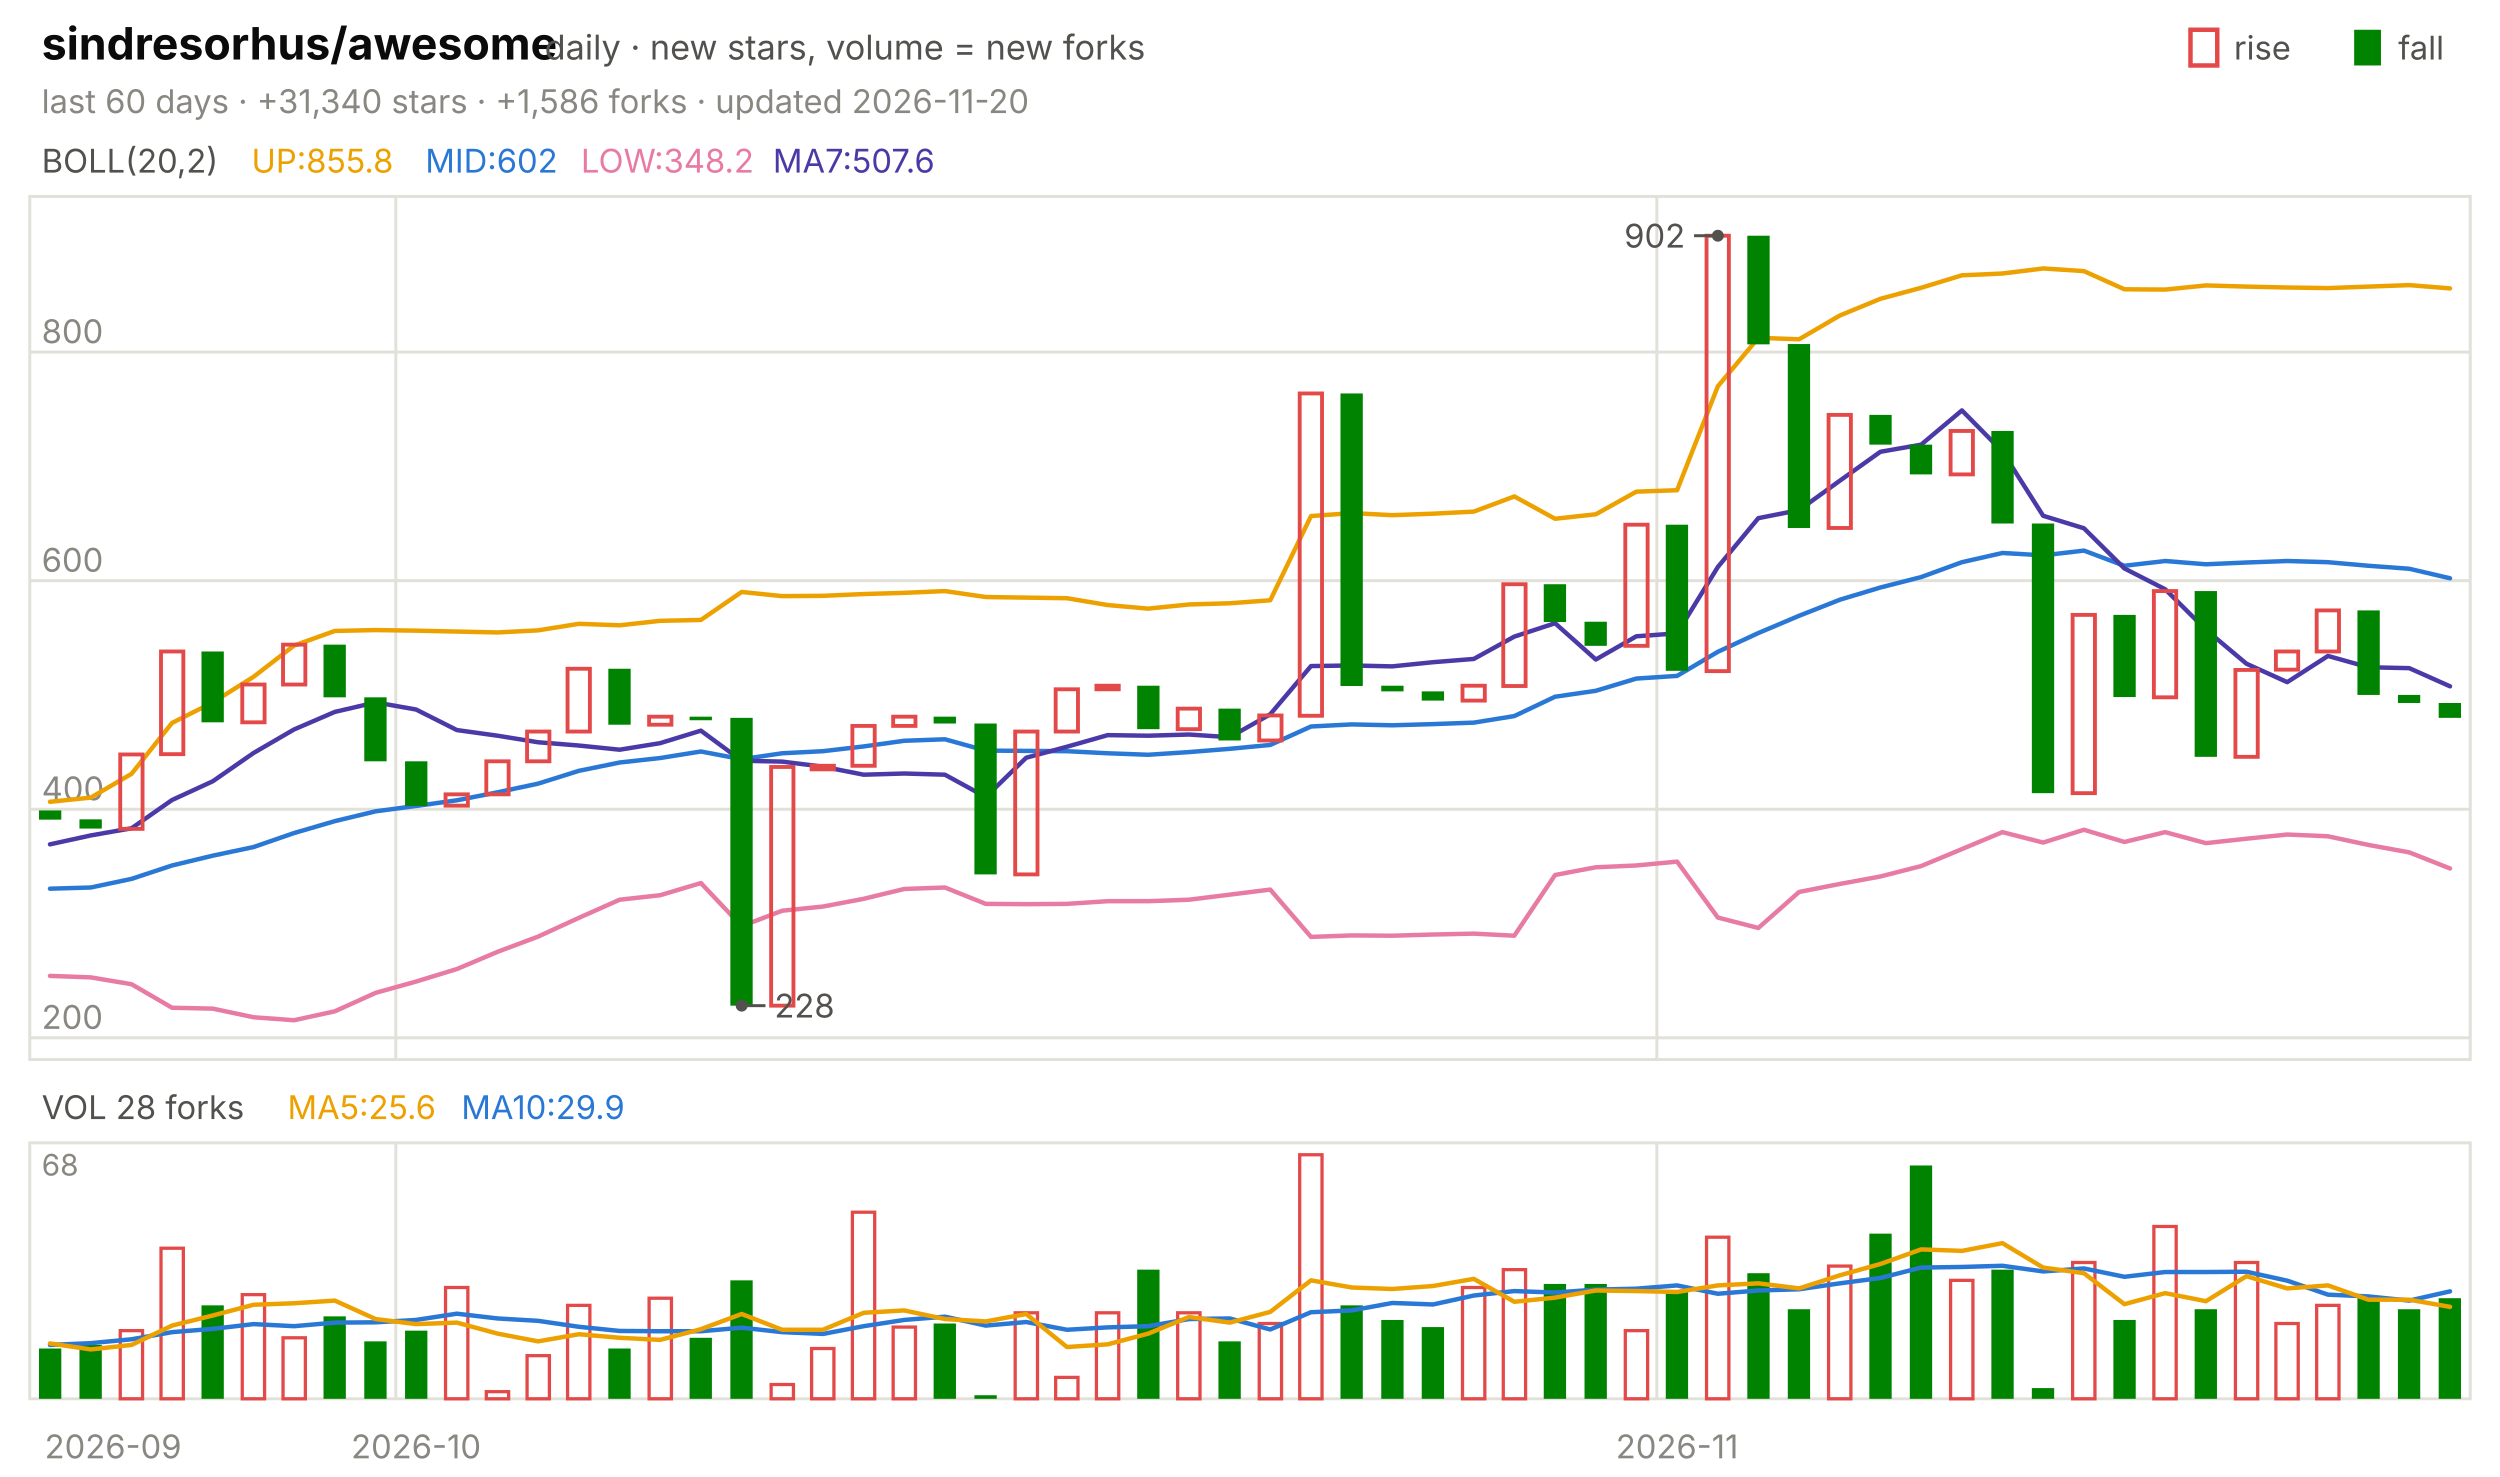
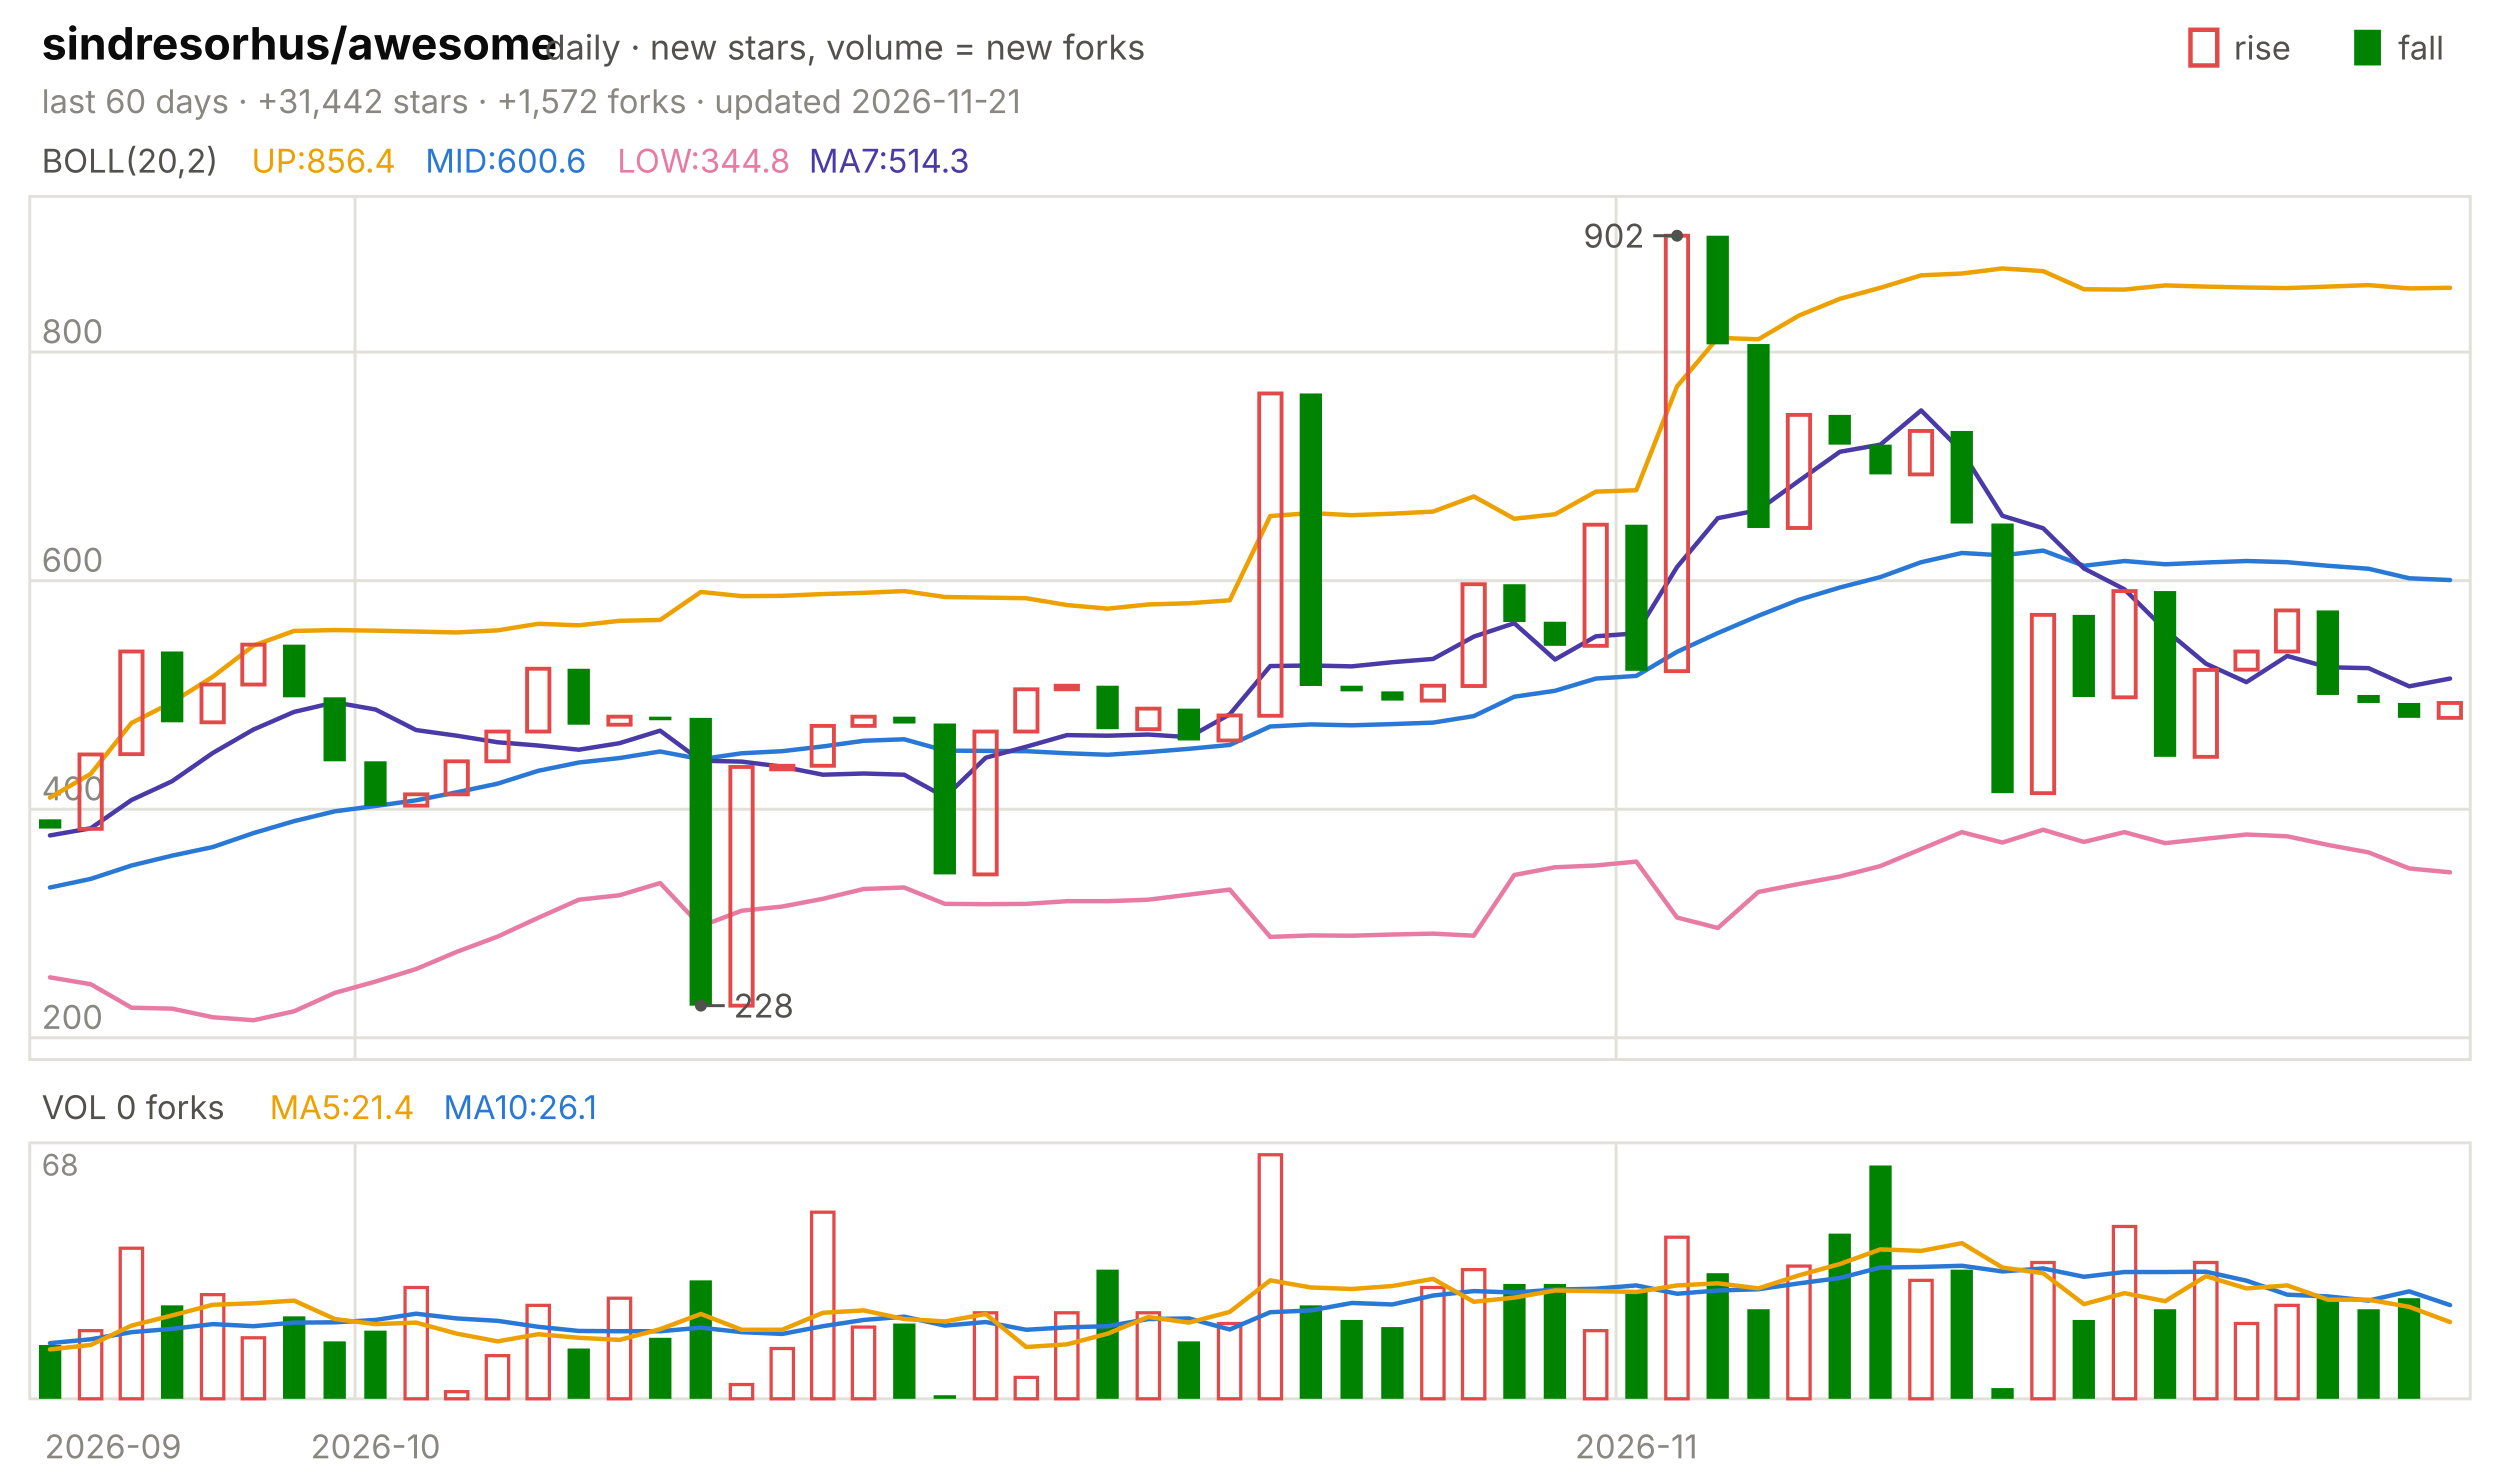
<svg xmlns="http://www.w3.org/2000/svg" viewBox="0 0 840 496" width="840" height="496" font-family="-apple-system,'Segoe UI',system-ui,sans-serif" role="img" aria-label="sindresorhus/awesome candlestick chart">
  <text x="14.0" y="20.0" font-size="15" fill="#0b0b0b" font-weight="650">sindresorhus/awesome</text>
  <text x="183.0" y="20.0" font-size="11.5" fill="#52514e">daily · new stars, volume = new forks</text>
  <text x="805.8" y="20.0" font-size="11.0" fill="#52514e">fall</text>
  <rect x="791" y="10" width="9" height="12" fill="#008300" />
  <text x="750.6" y="20.0" font-size="11.0" fill="#52514e">rise</text>
  <rect x="736" y="10" width="9" height="12" fill="none" stroke="#e34948" stroke-width="1.5" />
-   <text x="14.0" y="38.0" font-size="11.0" fill="#898781">last 60 days · +31,340 stars · +1,586 forks · updated 2026-11-20</text>
+   <text x="14.0" y="38.0" font-size="11.0" fill="#898781">last 60 days · +31,442 stars · +1,572 forks · updated 2026-11-21</text>
  <rect x="10" y="66" width="820" height="290" fill="none" stroke="#e1e0d9" />
  <rect x="10" y="384" width="820" height="86" fill="none" stroke="#e1e0d9" />
  <text x="38.0" y="490.0" font-size="11.0" fill="#898781" text-anchor="middle">2026-09</text>
-   <line x1="133.0" y1="66.0" x2="133.0" y2="356.0" stroke="#e1e0d9" stroke-width="1.0" />
-   <line x1="133.0" y1="384.0" x2="133.0" y2="470.0" stroke="#e1e0d9" stroke-width="1.0" />
-   <text x="139.8" y="490.0" font-size="11.0" fill="#898781" text-anchor="middle">2026-10</text>
-   <line x1="556.7" y1="66.0" x2="556.7" y2="356.0" stroke="#e1e0d9" stroke-width="1.0" />
-   <line x1="556.7" y1="384.0" x2="556.7" y2="470.0" stroke="#e1e0d9" stroke-width="1.0" />
-   <text x="563.5" y="490.0" font-size="11.0" fill="#898781" text-anchor="middle">2026-11</text>
+   <line x1="119.3" y1="66.0" x2="119.3" y2="356.0" stroke="#e1e0d9" stroke-width="1.0" />
+   <line x1="119.3" y1="384.0" x2="119.3" y2="470.0" stroke="#e1e0d9" stroke-width="1.0" />
+   <text x="126.2" y="490.0" font-size="11.0" fill="#898781" text-anchor="middle">2026-10</text>
+   <line x1="543.0" y1="66.0" x2="543.0" y2="356.0" stroke="#e1e0d9" stroke-width="1.0" />
+   <line x1="543.0" y1="384.0" x2="543.0" y2="470.0" stroke="#e1e0d9" stroke-width="1.0" />
+   <text x="549.8" y="490.0" font-size="11.0" fill="#898781" text-anchor="middle">2026-11</text>
  <text x="14.0" y="58.0" font-size="11.0" fill="#52514e">BOLL(20,2)</text>
-   <text x="84.5" y="58.0" font-size="11.0" fill="#eda100">UP:855.8</text>
-   <text x="142.9" y="58.0" font-size="11.0" fill="#2a78d6">MID:602</text>
-   <text x="195.2" y="58.0" font-size="11.0" fill="#e87ba4">LOW:348.2</text>
-   <text x="259.7" y="58.0" font-size="11.0" fill="#4a3aa7">MA7:507.6</text>
+   <text x="84.5" y="58.0" font-size="11.0" fill="#eda100">UP:856.4</text>
+   <text x="142.9" y="58.0" font-size="11.0" fill="#2a78d6">MID:600.6</text>
+   <text x="207.4" y="58.0" font-size="11.0" fill="#e87ba4">LOW:344.8</text>
+   <text x="271.8" y="58.0" font-size="11.0" fill="#4a3aa7">MA7:514.3</text>
  <line x1="10.0" y1="348.7" x2="830.0" y2="348.7" stroke="#e1e0d9" stroke-width="1.0" />
  <text x="14.0" y="345.7" font-size="11.0" fill="#898781">200</text>
  <line x1="10.0" y1="271.9" x2="830.0" y2="271.9" stroke="#e1e0d9" stroke-width="1.0" />
  <text x="14.0" y="268.9" font-size="11.0" fill="#898781">400</text>
  <line x1="10.0" y1="195.1" x2="830.0" y2="195.1" stroke="#e1e0d9" stroke-width="1.0" />
  <text x="14.0" y="192.1" font-size="11.0" fill="#898781">600</text>
  <line x1="10.0" y1="118.3" x2="830.0" y2="118.3" stroke="#e1e0d9" stroke-width="1.0" />
  <text x="14.0" y="115.3" font-size="11.0" fill="#898781">800</text>
-   <polyline points="16.8,269.4 30.5,268.0 44.2,260.0 57.8,242.9 71.5,236.0 85.2,227.4 98.8,216.9 112.5,212.0 126.2,211.7 139.8,211.9 153.5,212.2 167.2,212.5 180.8,211.8 194.5,209.6 208.2,210.1 221.8,208.6 235.5,208.3 249.2,198.9 262.8,200.3 276.5,200.2 290.2,199.6 303.8,199.2 317.5,198.6 331.2,200.6 344.8,200.8 358.5,201.0 372.2,203.3 385.8,204.5 399.5,203.1 413.2,202.7 426.8,201.7 440.5,173.4 454.2,172.4 467.8,173.1 481.5,172.6 495.2,171.9 508.8,166.8 522.5,174.3 536.2,172.8 549.8,165.2 563.5,164.7 577.2,129.8 590.8,113.5 604.5,114.0 618.2,106.0 631.8,100.4 645.5,96.7 659.2,92.5 672.8,91.9 686.5,90.2 700.2,91.1 713.8,97.2 727.5,97.3 741.2,95.9 754.8,96.3 768.5,96.6 782.2,96.8 795.8,96.3 809.5,95.8 823.2,96.9" fill="none" stroke="#eda100" stroke-width="1.5" stroke-linejoin="round" stroke-linecap="round" />
-   <polyline points="16.8,298.6 30.5,298.2 44.2,295.3 57.8,290.8 71.5,287.5 85.2,284.6 98.8,279.9 112.5,275.9 126.2,272.6 139.8,270.8 153.5,268.9 167.2,266.2 180.8,263.3 194.5,259.0 208.2,256.2 221.8,254.7 235.5,252.5 249.2,255.1 262.8,253.1 276.5,252.4 290.2,250.8 303.8,248.9 317.5,248.4 331.2,252.2 344.8,252.3 358.5,252.4 372.2,253.1 385.8,253.6 399.5,252.7 413.2,251.6 426.8,250.3 440.5,244.1 454.2,243.4 467.8,243.7 481.5,243.3 495.2,242.8 508.8,240.6 522.5,234.1 536.2,232.1 549.8,228.0 563.5,227.1 577.2,219.0 590.8,212.7 604.5,206.9 618.2,201.5 631.8,197.4 645.5,193.9 659.2,188.9 672.8,185.8 686.5,186.6 700.2,185.0 713.8,190.1 727.5,188.5 741.2,189.6 754.8,189.0 768.5,188.5 782.2,188.9 795.8,190.1 809.5,191.1 823.2,194.3" fill="none" stroke="#2a78d6" stroke-width="1.5" stroke-linejoin="round" stroke-linecap="round" />
-   <polyline points="16.8,327.9 30.5,328.4 44.2,330.7 57.8,338.6 71.5,338.9 85.2,341.8 98.8,342.8 112.5,339.8 126.2,333.6 139.8,329.8 153.5,325.6 167.2,319.8 180.8,314.7 194.5,308.4 208.2,302.3 221.8,300.8 235.5,296.7 249.2,311.2 262.8,306.0 276.5,304.6 290.2,302.0 303.8,298.7 317.5,298.2 331.2,303.7 344.8,303.8 358.5,303.7 372.2,302.8 385.8,302.8 399.5,302.3 413.2,300.6 426.8,298.9 440.5,314.8 454.2,314.3 467.8,314.4 481.5,314.0 495.2,313.7 508.8,314.4 522.5,294.0 536.2,291.4 549.8,290.8 563.5,289.5 577.2,308.3 590.8,311.8 604.5,299.7 618.2,297.0 631.8,294.5 645.5,291.0 659.2,285.3 672.8,279.6 686.5,283.1 700.2,278.8 713.8,282.9 727.5,279.6 741.2,283.3 754.8,281.8 768.5,280.4 782.2,281.0 795.8,283.9 809.5,286.4 823.2,291.8" fill="none" stroke="#e87ba4" stroke-width="1.5" stroke-linejoin="round" stroke-linecap="round" />
-   <polyline points="16.8,283.7 30.5,280.7 44.2,278.3 57.8,268.8 71.5,262.5 85.2,253.0 98.8,245.1 112.5,239.2 126.2,236.0 139.8,238.4 153.5,245.3 167.2,247.2 180.8,249.4 194.5,250.5 208.2,251.9 221.8,249.7 235.5,245.5 249.2,255.6 262.8,255.9 276.5,257.6 290.2,260.3 303.8,259.9 317.5,260.3 331.2,267.8 344.8,254.6 358.5,250.9 372.2,247.0 385.8,247.2 399.5,246.8 413.2,247.7 426.8,240.0 440.5,223.8 454.2,223.6 467.8,223.9 481.5,222.5 495.2,221.4 508.8,213.9 522.5,209.4 536.2,221.6 549.8,213.8 563.5,212.8 577.2,190.5 590.8,174.1 604.5,171.4 618.2,161.5 631.8,151.8 645.5,149.4 659.2,137.9 672.8,151.7 686.5,173.3 700.2,177.5 713.8,191.0 727.5,198.0 741.2,211.6 754.8,223.0 768.5,229.2 782.2,220.4 795.8,224.2 809.5,224.5 823.2,230.6" fill="none" stroke="#4a3aa7" stroke-width="1.5" stroke-linejoin="round" stroke-linecap="round" />
-   <rect x="13.1" y="272.3" width="7.5" height="3.1" fill="#008300" />
-   <rect x="26.7" y="275.3" width="7.5" height="3.1" fill="#008300" />
-   <rect x="40.4" y="253.5" width="7.5" height="25.0" fill="none" stroke="#e34948" stroke-width="1.3" />
-   <rect x="54.1" y="218.9" width="7.5" height="34.5" fill="none" stroke="#e34948" stroke-width="1.3" />
-   <rect x="67.7" y="218.9" width="7.5" height="23.8" fill="#008300" />
-   <rect x="81.4" y="230.0" width="7.5" height="12.7" fill="none" stroke="#e34948" stroke-width="1.3" />
-   <rect x="95.1" y="216.6" width="7.5" height="13.4" fill="none" stroke="#e34948" stroke-width="1.3" />
-   <rect x="108.7" y="216.6" width="7.5" height="17.7" fill="#008300" />
-   <rect x="122.4" y="234.3" width="7.5" height="21.5" fill="#008300" />
-   <rect x="136.1" y="255.8" width="7.5" height="15.0" fill="#008300" />
-   <rect x="149.7" y="266.9" width="7.5" height="3.8" fill="none" stroke="#e34948" stroke-width="1.3" />
-   <rect x="163.4" y="255.8" width="7.5" height="11.1" fill="none" stroke="#e34948" stroke-width="1.3" />
-   <rect x="177.1" y="245.8" width="7.5" height="10.0" fill="none" stroke="#e34948" stroke-width="1.3" />
-   <rect x="190.7" y="224.7" width="7.5" height="21.1" fill="none" stroke="#e34948" stroke-width="1.3" />
-   <rect x="204.4" y="224.7" width="7.5" height="18.8" fill="#008300" />
-   <rect x="218.1" y="240.8" width="7.5" height="2.7" fill="none" stroke="#e34948" stroke-width="1.3" />
-   <rect x="231.7" y="240.8" width="7.5" height="1.2" fill="#008300" />
-   <rect x="245.4" y="241.2" width="7.5" height="96.7" fill="#008300" />
-   <rect x="259.1" y="257.7" width="7.5" height="80.2" fill="none" stroke="#e34948" stroke-width="1.3" />
-   <rect x="272.7" y="257.3" width="7.5" height="1.2" fill="none" stroke="#e34948" stroke-width="1.3" />
-   <rect x="286.4" y="243.9" width="7.5" height="13.4" fill="none" stroke="#e34948" stroke-width="1.3" />
-   <rect x="300.1" y="240.8" width="7.5" height="3.1" fill="none" stroke="#e34948" stroke-width="1.3" />
-   <rect x="313.7" y="240.8" width="7.5" height="2.3" fill="#008300" />
-   <rect x="327.4" y="243.1" width="7.5" height="50.7" fill="#008300" />
-   <rect x="341.1" y="245.8" width="7.5" height="48.0" fill="none" stroke="#e34948" stroke-width="1.3" />
-   <rect x="354.7" y="231.6" width="7.5" height="14.2" fill="none" stroke="#e34948" stroke-width="1.3" />
-   <rect x="368.4" y="230.4" width="7.5" height="1.2" fill="none" stroke="#e34948" stroke-width="1.3" />
-   <rect x="382.1" y="230.4" width="7.5" height="14.6" fill="#008300" />
-   <rect x="395.7" y="238.1" width="7.5" height="6.9" fill="none" stroke="#e34948" stroke-width="1.3" />
-   <rect x="409.4" y="238.1" width="7.5" height="10.7" fill="#008300" />
-   <rect x="423.1" y="240.4" width="7.5" height="8.4" fill="none" stroke="#e34948" stroke-width="1.3" />
-   <rect x="436.7" y="132.2" width="7.5" height="108.3" fill="none" stroke="#e34948" stroke-width="1.3" />
-   <rect x="450.4" y="132.2" width="7.5" height="98.3" fill="#008300" />
-   <rect x="464.1" y="230.4" width="7.5" height="1.9" fill="#008300" />
-   <rect x="477.7" y="232.3" width="7.5" height="3.1" fill="#008300" />
-   <rect x="491.4" y="230.4" width="7.5" height="5.0" fill="none" stroke="#e34948" stroke-width="1.3" />
-   <rect x="505.1" y="196.3" width="7.5" height="34.2" fill="none" stroke="#e34948" stroke-width="1.3" />
-   <rect x="518.7" y="196.3" width="7.5" height="12.7" fill="#008300" />
-   <rect x="532.4" y="208.9" width="7.5" height="8.1" fill="#008300" />
-   <rect x="546.1" y="176.3" width="7.5" height="40.7" fill="none" stroke="#e34948" stroke-width="1.3" />
-   <rect x="559.7" y="176.3" width="7.5" height="49.1" fill="#008300" />
-   <rect x="573.4" y="79.2" width="7.5" height="146.3" fill="none" stroke="#e34948" stroke-width="1.3" />
-   <rect x="587.1" y="79.2" width="7.5" height="36.5" fill="#008300" />
-   <rect x="600.7" y="115.6" width="7.5" height="61.8" fill="#008300" />
-   <rect x="614.4" y="139.4" width="7.5" height="38.0" fill="none" stroke="#e34948" stroke-width="1.3" />
-   <rect x="628.1" y="139.4" width="7.5" height="10.0" fill="#008300" />
-   <rect x="641.7" y="149.4" width="7.5" height="10.0" fill="#008300" />
-   <rect x="655.4" y="144.8" width="7.5" height="14.6" fill="none" stroke="#e34948" stroke-width="1.3" />
-   <rect x="669.1" y="144.8" width="7.5" height="31.1" fill="#008300" />
-   <rect x="682.7" y="175.9" width="7.5" height="90.6" fill="#008300" />
-   <rect x="696.4" y="206.6" width="7.5" height="59.9" fill="none" stroke="#e34948" stroke-width="1.3" />
-   <rect x="710.1" y="206.6" width="7.5" height="27.6" fill="#008300" />
-   <rect x="723.7" y="198.6" width="7.5" height="35.7" fill="none" stroke="#e34948" stroke-width="1.3" />
-   <rect x="737.4" y="198.6" width="7.5" height="55.7" fill="#008300" />
-   <rect x="751.1" y="225.1" width="7.5" height="29.2" fill="none" stroke="#e34948" stroke-width="1.3" />
-   <rect x="764.7" y="218.9" width="7.5" height="6.1" fill="none" stroke="#e34948" stroke-width="1.3" />
-   <rect x="778.4" y="205.1" width="7.5" height="13.8" fill="none" stroke="#e34948" stroke-width="1.3" />
-   <rect x="792.1" y="205.1" width="7.5" height="28.4" fill="#008300" />
-   <rect x="805.7" y="233.5" width="7.5" height="2.7" fill="#008300" />
-   <rect x="819.4" y="236.2" width="7.5" height="5.0" fill="#008300" />
-   <circle cx="577.2" cy="79.2" r="2" fill="#52514e" />
-   <line x1="577.2" y1="79.2" x2="569.2" y2="79.2" stroke="#52514e" stroke-width="1.0" />
-   <text x="566.2" y="83.2" font-size="11.0" fill="#52514e" text-anchor="end">902</text>
-   <circle cx="249.2" cy="337.9" r="2" fill="#52514e" />
-   <line x1="249.2" y1="337.9" x2="257.2" y2="337.9" stroke="#52514e" stroke-width="1.0" />
-   <text x="260.2" y="341.9" font-size="11.0" fill="#52514e">228</text>
-   <text x="14.0" y="376.0" font-size="11.0" fill="#52514e">VOL 28 forks</text>
-   <text x="96.6" y="376.0" font-size="11.0" fill="#eda100">MA5:25.6</text>
-   <text x="155.0" y="376.0" font-size="11.0" fill="#2a78d6">MA10:29.9</text>
+   <polyline points="16.8,268.0 30.5,260.0 44.2,242.9 57.8,236.0 71.5,227.4 85.2,216.9 98.8,212.0 112.5,211.7 126.2,211.9 139.8,212.2 153.5,212.5 167.2,211.8 180.8,209.6 194.5,210.1 208.2,208.6 221.8,208.3 235.5,198.9 249.2,200.3 262.8,200.2 276.5,199.6 290.2,199.2 303.8,198.6 317.5,200.6 331.2,200.8 344.8,201.0 358.5,203.3 372.2,204.5 385.8,203.1 399.5,202.7 413.2,201.7 426.8,173.4 440.5,172.4 454.2,173.1 467.8,172.6 481.5,171.9 495.2,166.8 508.8,174.3 522.5,172.8 536.2,165.2 549.8,164.7 563.5,129.8 577.2,113.5 590.8,114.0 604.5,106.0 618.2,100.4 631.8,96.7 645.5,92.5 659.2,91.9 672.8,90.2 686.5,91.1 700.2,97.2 713.8,97.3 727.5,95.9 741.2,96.3 754.8,96.6 768.5,96.8 782.2,96.3 795.8,95.8 809.5,96.9 823.2,96.7" fill="none" stroke="#eda100" stroke-width="1.5" stroke-linejoin="round" stroke-linecap="round" />
+   <polyline points="16.8,298.2 30.5,295.3 44.2,290.8 57.8,287.5 71.5,284.6 85.2,279.9 98.8,275.9 112.5,272.6 126.2,270.8 139.8,268.9 153.5,266.2 167.2,263.3 180.8,259.0 194.5,256.2 208.2,254.7 221.8,252.5 235.5,255.1 249.2,253.1 262.8,252.4 276.5,250.8 290.2,248.9 303.8,248.4 317.5,252.2 331.2,252.3 344.8,252.4 358.5,253.1 372.2,253.6 385.8,252.7 399.5,251.6 413.2,250.3 426.8,244.1 440.5,243.4 454.2,243.7 467.8,243.3 481.5,242.8 495.2,240.6 508.8,234.1 522.5,232.1 536.2,228.0 549.8,227.1 563.5,219.0 577.2,212.7 590.8,206.9 604.5,201.5 618.2,197.4 631.8,193.9 645.5,188.9 659.2,185.8 672.8,186.6 686.5,185.0 700.2,190.1 713.8,188.5 727.5,189.6 741.2,189.0 754.8,188.5 768.5,188.9 782.2,190.1 795.8,191.1 809.5,194.3 823.2,194.9" fill="none" stroke="#2a78d6" stroke-width="1.5" stroke-linejoin="round" stroke-linecap="round" />
+   <polyline points="16.8,328.4 30.5,330.7 44.2,338.6 57.8,338.9 71.5,341.8 85.2,342.8 98.8,339.8 112.5,333.6 126.2,329.8 139.8,325.6 153.5,319.8 167.2,314.7 180.8,308.4 194.5,302.3 208.2,300.8 221.8,296.7 235.5,311.2 249.2,306.0 262.8,304.6 276.5,302.0 290.2,298.7 303.8,298.2 317.5,303.7 331.2,303.8 344.8,303.7 358.5,302.8 372.2,302.8 385.8,302.3 399.5,300.6 413.2,298.9 426.8,314.8 440.5,314.3 454.2,314.4 467.8,314.0 481.5,313.7 495.2,314.4 508.8,294.0 522.5,291.4 536.2,290.8 549.8,289.5 563.5,308.3 577.2,311.8 590.8,299.7 604.5,297.0 618.2,294.5 631.8,291.0 645.5,285.3 659.2,279.6 672.8,283.1 686.5,278.8 700.2,282.9 713.8,279.6 727.5,283.3 741.2,281.8 754.8,280.4 768.5,281.0 782.2,283.9 795.8,286.4 809.5,291.8 823.2,293.1" fill="none" stroke="#e87ba4" stroke-width="1.5" stroke-linejoin="round" stroke-linecap="round" />
+   <polyline points="16.8,280.7 30.5,278.3 44.2,268.8 57.8,262.5 71.5,253.0 85.2,245.1 98.8,239.2 112.5,236.0 126.2,238.4 139.8,245.3 153.5,247.2 167.2,249.4 180.8,250.5 194.5,251.9 208.2,249.7 221.8,245.5 235.5,255.6 249.2,255.9 262.8,257.6 276.5,260.3 290.2,259.9 303.8,260.3 317.5,267.8 331.2,254.6 344.8,250.9 358.5,247.0 372.2,247.2 385.8,246.8 399.5,247.7 413.2,240.0 426.8,223.8 440.5,223.6 454.2,223.9 467.8,222.5 481.5,221.4 495.2,213.9 508.8,209.4 522.5,221.6 536.2,213.8 549.8,212.8 563.5,190.5 577.2,174.1 590.8,171.4 604.5,161.5 618.2,151.8 631.8,149.4 645.5,137.9 659.2,151.7 672.8,173.3 686.5,177.5 700.2,191.0 713.8,198.0 727.5,211.6 741.2,223.0 754.8,229.2 768.5,220.4 782.2,224.2 795.8,224.5 809.5,230.6 823.2,228.0" fill="none" stroke="#4a3aa7" stroke-width="1.5" stroke-linejoin="round" stroke-linecap="round" />
+   <rect x="13.1" y="275.3" width="7.5" height="3.1" fill="#008300" />
+   <rect x="26.7" y="253.5" width="7.5" height="25.0" fill="none" stroke="#e34948" stroke-width="1.3" />
+   <rect x="40.4" y="218.9" width="7.5" height="34.5" fill="none" stroke="#e34948" stroke-width="1.3" />
+   <rect x="54.1" y="218.9" width="7.5" height="23.8" fill="#008300" />
+   <rect x="67.7" y="230.0" width="7.5" height="12.7" fill="none" stroke="#e34948" stroke-width="1.3" />
+   <rect x="81.4" y="216.6" width="7.5" height="13.4" fill="none" stroke="#e34948" stroke-width="1.3" />
+   <rect x="95.1" y="216.6" width="7.5" height="17.7" fill="#008300" />
+   <rect x="108.7" y="234.3" width="7.5" height="21.5" fill="#008300" />
+   <rect x="122.4" y="255.8" width="7.5" height="15.0" fill="#008300" />
+   <rect x="136.1" y="266.9" width="7.5" height="3.8" fill="none" stroke="#e34948" stroke-width="1.3" />
+   <rect x="149.7" y="255.8" width="7.5" height="11.1" fill="none" stroke="#e34948" stroke-width="1.3" />
+   <rect x="163.4" y="245.8" width="7.5" height="10.0" fill="none" stroke="#e34948" stroke-width="1.3" />
+   <rect x="177.1" y="224.7" width="7.5" height="21.1" fill="none" stroke="#e34948" stroke-width="1.3" />
+   <rect x="190.7" y="224.7" width="7.5" height="18.8" fill="#008300" />
+   <rect x="204.4" y="240.8" width="7.5" height="2.7" fill="none" stroke="#e34948" stroke-width="1.3" />
+   <rect x="218.1" y="240.8" width="7.5" height="1.2" fill="#008300" />
+   <rect x="231.7" y="241.2" width="7.5" height="96.7" fill="#008300" />
+   <rect x="245.4" y="257.7" width="7.5" height="80.2" fill="none" stroke="#e34948" stroke-width="1.3" />
+   <rect x="259.1" y="257.3" width="7.5" height="1.2" fill="none" stroke="#e34948" stroke-width="1.3" />
+   <rect x="272.7" y="243.9" width="7.5" height="13.4" fill="none" stroke="#e34948" stroke-width="1.3" />
+   <rect x="286.4" y="240.8" width="7.5" height="3.1" fill="none" stroke="#e34948" stroke-width="1.3" />
+   <rect x="300.1" y="240.8" width="7.5" height="2.3" fill="#008300" />
+   <rect x="313.7" y="243.1" width="7.5" height="50.7" fill="#008300" />
+   <rect x="327.4" y="245.8" width="7.5" height="48.0" fill="none" stroke="#e34948" stroke-width="1.3" />
+   <rect x="341.1" y="231.6" width="7.5" height="14.2" fill="none" stroke="#e34948" stroke-width="1.3" />
+   <rect x="354.7" y="230.4" width="7.5" height="1.2" fill="none" stroke="#e34948" stroke-width="1.3" />
+   <rect x="368.4" y="230.4" width="7.5" height="14.6" fill="#008300" />
+   <rect x="382.1" y="238.1" width="7.5" height="6.9" fill="none" stroke="#e34948" stroke-width="1.3" />
+   <rect x="395.7" y="238.1" width="7.5" height="10.7" fill="#008300" />
+   <rect x="409.4" y="240.4" width="7.5" height="8.4" fill="none" stroke="#e34948" stroke-width="1.3" />
+   <rect x="423.1" y="132.2" width="7.5" height="108.3" fill="none" stroke="#e34948" stroke-width="1.3" />
+   <rect x="436.7" y="132.2" width="7.5" height="98.3" fill="#008300" />
+   <rect x="450.4" y="230.4" width="7.5" height="1.9" fill="#008300" />
+   <rect x="464.1" y="232.3" width="7.5" height="3.1" fill="#008300" />
+   <rect x="477.7" y="230.4" width="7.5" height="5.0" fill="none" stroke="#e34948" stroke-width="1.3" />
+   <rect x="491.4" y="196.3" width="7.5" height="34.2" fill="none" stroke="#e34948" stroke-width="1.3" />
+   <rect x="505.1" y="196.3" width="7.5" height="12.7" fill="#008300" />
+   <rect x="518.7" y="208.9" width="7.5" height="8.1" fill="#008300" />
+   <rect x="532.4" y="176.3" width="7.5" height="40.7" fill="none" stroke="#e34948" stroke-width="1.3" />
+   <rect x="546.1" y="176.3" width="7.5" height="49.1" fill="#008300" />
+   <rect x="559.7" y="79.2" width="7.5" height="146.3" fill="none" stroke="#e34948" stroke-width="1.3" />
+   <rect x="573.4" y="79.2" width="7.5" height="36.5" fill="#008300" />
+   <rect x="587.1" y="115.6" width="7.5" height="61.8" fill="#008300" />
+   <rect x="600.7" y="139.4" width="7.5" height="38.0" fill="none" stroke="#e34948" stroke-width="1.3" />
+   <rect x="614.4" y="139.4" width="7.5" height="10.0" fill="#008300" />
+   <rect x="628.1" y="149.4" width="7.5" height="10.0" fill="#008300" />
+   <rect x="641.7" y="144.8" width="7.5" height="14.6" fill="none" stroke="#e34948" stroke-width="1.3" />
+   <rect x="655.4" y="144.8" width="7.5" height="31.1" fill="#008300" />
+   <rect x="669.1" y="175.9" width="7.5" height="90.6" fill="#008300" />
+   <rect x="682.7" y="206.6" width="7.5" height="59.9" fill="none" stroke="#e34948" stroke-width="1.3" />
+   <rect x="696.4" y="206.6" width="7.5" height="27.6" fill="#008300" />
+   <rect x="710.1" y="198.6" width="7.5" height="35.7" fill="none" stroke="#e34948" stroke-width="1.3" />
+   <rect x="723.7" y="198.6" width="7.5" height="55.7" fill="#008300" />
+   <rect x="737.4" y="225.1" width="7.5" height="29.2" fill="none" stroke="#e34948" stroke-width="1.3" />
+   <rect x="751.1" y="218.9" width="7.5" height="6.1" fill="none" stroke="#e34948" stroke-width="1.3" />
+   <rect x="764.7" y="205.1" width="7.5" height="13.8" fill="none" stroke="#e34948" stroke-width="1.3" />
+   <rect x="778.4" y="205.1" width="7.5" height="28.4" fill="#008300" />
+   <rect x="792.1" y="233.5" width="7.5" height="2.7" fill="#008300" />
+   <rect x="805.7" y="236.2" width="7.5" height="5.0" fill="#008300" />
+   <rect x="819.4" y="236.2" width="7.5" height="5.0" fill="none" stroke="#e34948" stroke-width="1.3" />
+   <circle cx="563.5" cy="79.2" r="2" fill="#52514e" />
+   <line x1="563.5" y1="79.2" x2="555.5" y2="79.2" stroke="#52514e" stroke-width="1.0" />
+   <text x="552.5" y="83.2" font-size="11.0" fill="#52514e" text-anchor="end">902</text>
+   <circle cx="235.5" cy="337.9" r="2" fill="#52514e" />
+   <line x1="235.5" y1="337.9" x2="243.5" y2="337.9" stroke="#52514e" stroke-width="1.0" />
+   <text x="246.5" y="341.9" font-size="11.0" fill="#52514e">228</text>
+   <text x="14.0" y="376.0" font-size="11.0" fill="#52514e">VOL 0 forks</text>
+   <text x="90.6" y="376.0" font-size="11.0" fill="#eda100">MA5:21.4</text>
+   <text x="149.0" y="376.0" font-size="11.0" fill="#2a78d6">MA10:26.1</text>
  <text x="14.0" y="395.0" font-size="10" fill="#898781">68</text>
-   <rect x="13.1" y="453.1" width="7.5" height="16.9" fill="#008300" />
-   <rect x="26.7" y="451.9" width="7.5" height="18.1" fill="#008300" />
-   <rect x="40.4" y="447.1" width="7.5" height="22.9" fill="none" stroke="#e34948" stroke-width="1.1" />
-   <rect x="54.1" y="419.4" width="7.5" height="50.6" fill="none" stroke="#e34948" stroke-width="1.1" />
-   <rect x="67.7" y="438.6" width="7.5" height="31.4" fill="#008300" />
-   <rect x="81.4" y="435.0" width="7.5" height="35.0" fill="none" stroke="#e34948" stroke-width="1.1" />
-   <rect x="95.1" y="449.5" width="7.5" height="20.5" fill="none" stroke="#e34948" stroke-width="1.1" />
-   <rect x="108.7" y="442.3" width="7.5" height="27.7" fill="#008300" />
-   <rect x="122.4" y="450.7" width="7.5" height="19.3" fill="#008300" />
-   <rect x="136.1" y="447.1" width="7.5" height="22.9" fill="#008300" />
-   <rect x="149.7" y="432.6" width="7.5" height="37.4" fill="none" stroke="#e34948" stroke-width="1.1" />
-   <rect x="163.4" y="467.6" width="7.5" height="2.4" fill="none" stroke="#e34948" stroke-width="1.1" />
-   <rect x="177.1" y="455.5" width="7.5" height="14.5" fill="none" stroke="#e34948" stroke-width="1.1" />
-   <rect x="190.7" y="438.6" width="7.5" height="31.4" fill="none" stroke="#e34948" stroke-width="1.1" />
-   <rect x="204.4" y="453.1" width="7.5" height="16.9" fill="#008300" />
-   <rect x="218.1" y="436.2" width="7.5" height="33.8" fill="none" stroke="#e34948" stroke-width="1.1" />
-   <rect x="231.7" y="449.5" width="7.5" height="20.5" fill="#008300" />
-   <rect x="245.4" y="430.2" width="7.5" height="39.8" fill="#008300" />
-   <rect x="259.1" y="465.2" width="7.5" height="4.8" fill="none" stroke="#e34948" stroke-width="1.1" />
-   <rect x="272.7" y="453.1" width="7.5" height="16.9" fill="none" stroke="#e34948" stroke-width="1.1" />
-   <rect x="286.4" y="407.3" width="7.5" height="62.7" fill="none" stroke="#e34948" stroke-width="1.1" />
-   <rect x="300.1" y="445.9" width="7.5" height="24.1" fill="none" stroke="#e34948" stroke-width="1.1" />
-   <rect x="313.7" y="444.7" width="7.5" height="25.3" fill="#008300" />
-   <rect x="327.4" y="468.8" width="7.5" height="1.2" fill="#008300" />
-   <rect x="341.1" y="441.1" width="7.5" height="28.9" fill="none" stroke="#e34948" stroke-width="1.1" />
-   <rect x="354.7" y="462.8" width="7.5" height="7.2" fill="none" stroke="#e34948" stroke-width="1.1" />
-   <rect x="368.4" y="441.1" width="7.5" height="28.9" fill="none" stroke="#e34948" stroke-width="1.1" />
-   <rect x="382.1" y="426.6" width="7.5" height="43.4" fill="#008300" />
-   <rect x="395.7" y="441.1" width="7.5" height="28.9" fill="none" stroke="#e34948" stroke-width="1.1" />
-   <rect x="409.4" y="450.7" width="7.5" height="19.3" fill="#008300" />
-   <rect x="423.1" y="444.7" width="7.5" height="25.3" fill="none" stroke="#e34948" stroke-width="1.1" />
-   <rect x="436.7" y="388.0" width="7.5" height="82.0" fill="none" stroke="#e34948" stroke-width="1.1" />
-   <rect x="450.4" y="438.6" width="7.5" height="31.4" fill="#008300" />
-   <rect x="464.1" y="443.5" width="7.5" height="26.5" fill="#008300" />
-   <rect x="477.7" y="445.9" width="7.5" height="24.1" fill="#008300" />
-   <rect x="491.4" y="432.6" width="7.5" height="37.4" fill="none" stroke="#e34948" stroke-width="1.1" />
-   <rect x="505.1" y="426.6" width="7.5" height="43.4" fill="none" stroke="#e34948" stroke-width="1.1" />
+   <rect x="13.1" y="451.9" width="7.5" height="18.1" fill="#008300" />
+   <rect x="26.7" y="447.1" width="7.5" height="22.9" fill="none" stroke="#e34948" stroke-width="1.1" />
+   <rect x="40.4" y="419.4" width="7.5" height="50.6" fill="none" stroke="#e34948" stroke-width="1.1" />
+   <rect x="54.1" y="438.6" width="7.5" height="31.4" fill="#008300" />
+   <rect x="67.7" y="435.0" width="7.5" height="35.0" fill="none" stroke="#e34948" stroke-width="1.1" />
+   <rect x="81.4" y="449.5" width="7.5" height="20.5" fill="none" stroke="#e34948" stroke-width="1.1" />
+   <rect x="95.1" y="442.3" width="7.5" height="27.7" fill="#008300" />
+   <rect x="108.7" y="450.7" width="7.5" height="19.3" fill="#008300" />
+   <rect x="122.4" y="447.1" width="7.5" height="22.9" fill="#008300" />
+   <rect x="136.1" y="432.6" width="7.5" height="37.4" fill="none" stroke="#e34948" stroke-width="1.1" />
+   <rect x="149.7" y="467.6" width="7.5" height="2.4" fill="none" stroke="#e34948" stroke-width="1.1" />
+   <rect x="163.4" y="455.5" width="7.5" height="14.5" fill="none" stroke="#e34948" stroke-width="1.1" />
+   <rect x="177.1" y="438.6" width="7.5" height="31.4" fill="none" stroke="#e34948" stroke-width="1.1" />
+   <rect x="190.7" y="453.1" width="7.5" height="16.9" fill="#008300" />
+   <rect x="204.4" y="436.2" width="7.5" height="33.8" fill="none" stroke="#e34948" stroke-width="1.1" />
+   <rect x="218.1" y="449.5" width="7.5" height="20.5" fill="#008300" />
+   <rect x="231.7" y="430.2" width="7.5" height="39.8" fill="#008300" />
+   <rect x="245.4" y="465.2" width="7.5" height="4.8" fill="none" stroke="#e34948" stroke-width="1.1" />
+   <rect x="259.1" y="453.1" width="7.5" height="16.9" fill="none" stroke="#e34948" stroke-width="1.1" />
+   <rect x="272.7" y="407.3" width="7.5" height="62.7" fill="none" stroke="#e34948" stroke-width="1.1" />
+   <rect x="286.4" y="445.9" width="7.5" height="24.1" fill="none" stroke="#e34948" stroke-width="1.1" />
+   <rect x="300.1" y="444.7" width="7.5" height="25.3" fill="#008300" />
+   <rect x="313.7" y="468.8" width="7.5" height="1.2" fill="#008300" />
+   <rect x="327.4" y="441.1" width="7.5" height="28.9" fill="none" stroke="#e34948" stroke-width="1.1" />
+   <rect x="341.1" y="462.8" width="7.5" height="7.2" fill="none" stroke="#e34948" stroke-width="1.1" />
+   <rect x="354.7" y="441.1" width="7.5" height="28.9" fill="none" stroke="#e34948" stroke-width="1.1" />
+   <rect x="368.4" y="426.6" width="7.5" height="43.4" fill="#008300" />
+   <rect x="382.1" y="441.1" width="7.5" height="28.9" fill="none" stroke="#e34948" stroke-width="1.1" />
+   <rect x="395.7" y="450.7" width="7.5" height="19.3" fill="#008300" />
+   <rect x="409.4" y="444.7" width="7.5" height="25.3" fill="none" stroke="#e34948" stroke-width="1.1" />
+   <rect x="423.1" y="388.0" width="7.5" height="82.0" fill="none" stroke="#e34948" stroke-width="1.1" />
+   <rect x="436.7" y="438.6" width="7.5" height="31.4" fill="#008300" />
+   <rect x="450.4" y="443.5" width="7.5" height="26.5" fill="#008300" />
+   <rect x="464.1" y="445.9" width="7.5" height="24.1" fill="#008300" />
+   <rect x="477.7" y="432.6" width="7.5" height="37.4" fill="none" stroke="#e34948" stroke-width="1.1" />
+   <rect x="491.4" y="426.6" width="7.5" height="43.4" fill="none" stroke="#e34948" stroke-width="1.1" />
+   <rect x="505.1" y="431.4" width="7.5" height="38.6" fill="#008300" />
  <rect x="518.7" y="431.4" width="7.5" height="38.6" fill="#008300" />
-   <rect x="532.4" y="431.4" width="7.5" height="38.6" fill="#008300" />
-   <rect x="546.1" y="447.1" width="7.5" height="22.9" fill="none" stroke="#e34948" stroke-width="1.1" />
-   <rect x="559.7" y="433.8" width="7.5" height="36.2" fill="#008300" />
-   <rect x="573.4" y="415.7" width="7.5" height="54.3" fill="none" stroke="#e34948" stroke-width="1.1" />
-   <rect x="587.1" y="427.8" width="7.5" height="42.2" fill="#008300" />
-   <rect x="600.7" y="439.9" width="7.5" height="30.1" fill="#008300" />
-   <rect x="614.4" y="425.4" width="7.5" height="44.6" fill="none" stroke="#e34948" stroke-width="1.1" />
-   <rect x="628.1" y="414.5" width="7.5" height="55.5" fill="#008300" />
-   <rect x="641.7" y="391.6" width="7.5" height="78.4" fill="#008300" />
-   <rect x="655.4" y="430.2" width="7.5" height="39.8" fill="none" stroke="#e34948" stroke-width="1.1" />
-   <rect x="669.1" y="426.6" width="7.5" height="43.4" fill="#008300" />
-   <rect x="682.7" y="466.4" width="7.5" height="3.6" fill="#008300" />
-   <rect x="696.4" y="424.2" width="7.5" height="45.8" fill="none" stroke="#e34948" stroke-width="1.1" />
-   <rect x="710.1" y="443.5" width="7.5" height="26.5" fill="#008300" />
-   <rect x="723.7" y="412.1" width="7.5" height="57.9" fill="none" stroke="#e34948" stroke-width="1.1" />
-   <rect x="737.4" y="439.9" width="7.5" height="30.1" fill="#008300" />
-   <rect x="751.1" y="424.2" width="7.5" height="45.8" fill="none" stroke="#e34948" stroke-width="1.1" />
-   <rect x="764.7" y="444.7" width="7.5" height="25.3" fill="none" stroke="#e34948" stroke-width="1.1" />
-   <rect x="778.4" y="438.6" width="7.5" height="31.4" fill="none" stroke="#e34948" stroke-width="1.1" />
-   <rect x="792.1" y="436.2" width="7.5" height="33.8" fill="#008300" />
-   <rect x="805.7" y="439.9" width="7.5" height="30.1" fill="#008300" />
-   <rect x="819.4" y="436.2" width="7.5" height="33.8" fill="#008300" />
-   <polyline points="16.8,451.9 30.5,451.3 44.2,450.0 57.8,447.6 71.5,446.5 85.2,444.9 98.8,445.6 112.5,444.4 126.2,444.3 139.8,443.5 153.5,441.4 167.2,443.0 180.8,443.8 194.5,445.8 208.2,447.2 221.8,447.3 235.5,447.3 249.2,446.1 262.8,447.6 276.5,448.2 290.2,445.6 303.8,443.5 317.5,442.4 331.2,445.4 344.8,444.2 358.5,446.8 372.2,446.0 385.8,445.6 399.5,443.2 413.2,443.0 426.8,446.7 440.5,440.9 454.2,440.3 467.8,437.8 481.5,438.3 495.2,435.3 508.8,433.8 522.5,434.3 536.2,433.3 549.8,433.0 563.5,431.9 577.2,434.7 590.8,433.6 604.5,433.2 618.2,431.2 631.8,429.4 645.5,425.9 659.2,425.7 672.8,425.3 686.5,427.2 700.2,426.2 713.8,429.0 727.5,427.4 741.2,427.4 754.8,427.3 768.5,430.3 782.2,435.0 795.8,435.6 809.5,437.0 823.2,433.9" fill="none" stroke="#2a78d6" stroke-width="1.5" stroke-linejoin="round" stroke-linecap="round" />
-   <polyline points="16.8,451.4 30.5,453.4 44.2,451.9 57.8,445.4 71.5,442.0 85.2,438.4 98.8,437.9 112.5,437.0 126.2,443.2 139.8,444.9 153.5,444.4 167.2,448.1 180.8,450.7 194.5,448.3 208.2,449.5 221.8,450.2 235.5,446.6 249.2,441.5 262.8,446.8 276.5,446.8 290.2,441.1 303.8,440.3 317.5,443.2 331.2,444.0 344.8,441.5 358.5,452.6 372.2,451.7 385.8,448.1 399.5,442.5 413.2,444.4 426.8,440.8 440.5,430.2 454.2,432.6 467.8,433.1 481.5,432.1 495.2,429.7 508.8,437.4 522.5,436.0 536.2,433.6 549.8,433.8 563.5,434.1 577.2,431.9 590.8,431.2 604.5,432.9 618.2,428.5 631.8,424.7 645.5,419.8 659.2,420.3 672.8,417.7 686.5,425.9 700.2,427.8 713.8,438.2 727.5,434.5 741.2,437.2 754.8,428.8 768.5,432.9 782.2,431.9 795.8,436.7 809.5,436.7 823.2,439.1" fill="none" stroke="#eda100" stroke-width="1.5" stroke-linejoin="round" stroke-linecap="round" />
+   <rect x="532.4" y="447.1" width="7.5" height="22.9" fill="none" stroke="#e34948" stroke-width="1.1" />
+   <rect x="546.1" y="433.8" width="7.5" height="36.2" fill="#008300" />
+   <rect x="559.7" y="415.7" width="7.5" height="54.3" fill="none" stroke="#e34948" stroke-width="1.1" />
+   <rect x="573.4" y="427.8" width="7.5" height="42.2" fill="#008300" />
+   <rect x="587.1" y="439.9" width="7.5" height="30.1" fill="#008300" />
+   <rect x="600.7" y="425.4" width="7.5" height="44.6" fill="none" stroke="#e34948" stroke-width="1.1" />
+   <rect x="614.4" y="414.5" width="7.5" height="55.5" fill="#008300" />
+   <rect x="628.1" y="391.6" width="7.5" height="78.4" fill="#008300" />
+   <rect x="641.7" y="430.2" width="7.5" height="39.8" fill="none" stroke="#e34948" stroke-width="1.1" />
+   <rect x="655.4" y="426.6" width="7.5" height="43.4" fill="#008300" />
+   <rect x="669.1" y="466.4" width="7.5" height="3.6" fill="#008300" />
+   <rect x="682.7" y="424.2" width="7.5" height="45.8" fill="none" stroke="#e34948" stroke-width="1.1" />
+   <rect x="696.4" y="443.5" width="7.5" height="26.5" fill="#008300" />
+   <rect x="710.1" y="412.1" width="7.5" height="57.9" fill="none" stroke="#e34948" stroke-width="1.1" />
+   <rect x="723.7" y="439.9" width="7.5" height="30.1" fill="#008300" />
+   <rect x="737.4" y="424.2" width="7.5" height="45.8" fill="none" stroke="#e34948" stroke-width="1.1" />
+   <rect x="751.1" y="444.7" width="7.5" height="25.3" fill="none" stroke="#e34948" stroke-width="1.1" />
+   <rect x="764.7" y="438.6" width="7.5" height="31.4" fill="none" stroke="#e34948" stroke-width="1.1" />
+   <rect x="778.4" y="436.2" width="7.5" height="33.8" fill="#008300" />
+   <rect x="792.1" y="439.9" width="7.5" height="30.1" fill="#008300" />
+   <rect x="805.7" y="436.2" width="7.5" height="33.8" fill="#008300" />
+   <polyline points="16.8,451.3 30.5,450.0 44.2,447.6 57.8,446.5 71.5,444.9 85.2,445.6 98.8,444.4 112.5,444.3 126.2,443.5 139.8,441.4 153.5,443.0 167.2,443.8 180.8,445.8 194.5,447.2 208.2,447.3 221.8,447.3 235.5,446.1 249.2,447.6 262.8,448.2 276.5,445.6 290.2,443.5 303.8,442.4 317.5,445.4 331.2,444.2 344.8,446.8 358.5,446.0 372.2,445.6 385.8,443.2 399.5,443.0 413.2,446.7 426.8,440.9 440.5,440.3 454.2,437.8 467.8,438.3 481.5,435.3 495.2,433.8 508.8,434.3 522.5,433.3 536.2,433.0 549.8,431.9 563.5,434.7 577.2,433.6 590.8,433.2 604.5,431.2 618.2,429.4 631.8,425.9 645.5,425.7 659.2,425.3 672.8,427.2 686.5,426.2 700.2,429.0 713.8,427.4 727.5,427.4 741.2,427.3 754.8,430.3 768.5,435.0 782.2,435.6 795.8,437.0 809.5,433.9 823.2,438.5" fill="none" stroke="#2a78d6" stroke-width="1.5" stroke-linejoin="round" stroke-linecap="round" />
+   <polyline points="16.8,453.4 30.5,451.9 44.2,445.4 57.8,442.0 71.5,438.4 85.2,437.9 98.8,437.0 112.5,443.2 126.2,444.9 139.8,444.4 153.5,448.1 167.2,450.7 180.8,448.3 194.5,449.5 208.2,450.2 221.8,446.6 235.5,441.5 249.2,446.8 262.8,446.8 276.5,441.1 290.2,440.3 303.8,443.2 317.5,444.0 331.2,441.5 344.8,452.6 358.5,451.7 372.2,448.1 385.8,442.5 399.5,444.4 413.2,440.8 426.8,430.2 440.5,432.6 454.2,433.1 467.8,432.1 481.5,429.7 495.2,437.4 508.8,436.0 522.5,433.6 536.2,433.8 549.8,434.1 563.5,431.9 577.2,431.2 590.8,432.9 604.5,428.5 618.2,424.7 631.8,419.8 645.5,420.3 659.2,417.7 672.8,425.9 686.5,427.8 700.2,438.2 713.8,434.5 727.5,437.2 741.2,428.8 754.8,432.9 768.5,431.9 782.2,436.7 795.8,436.7 809.5,439.1 823.2,444.2" fill="none" stroke="#eda100" stroke-width="1.5" stroke-linejoin="round" stroke-linecap="round" />
</svg>
